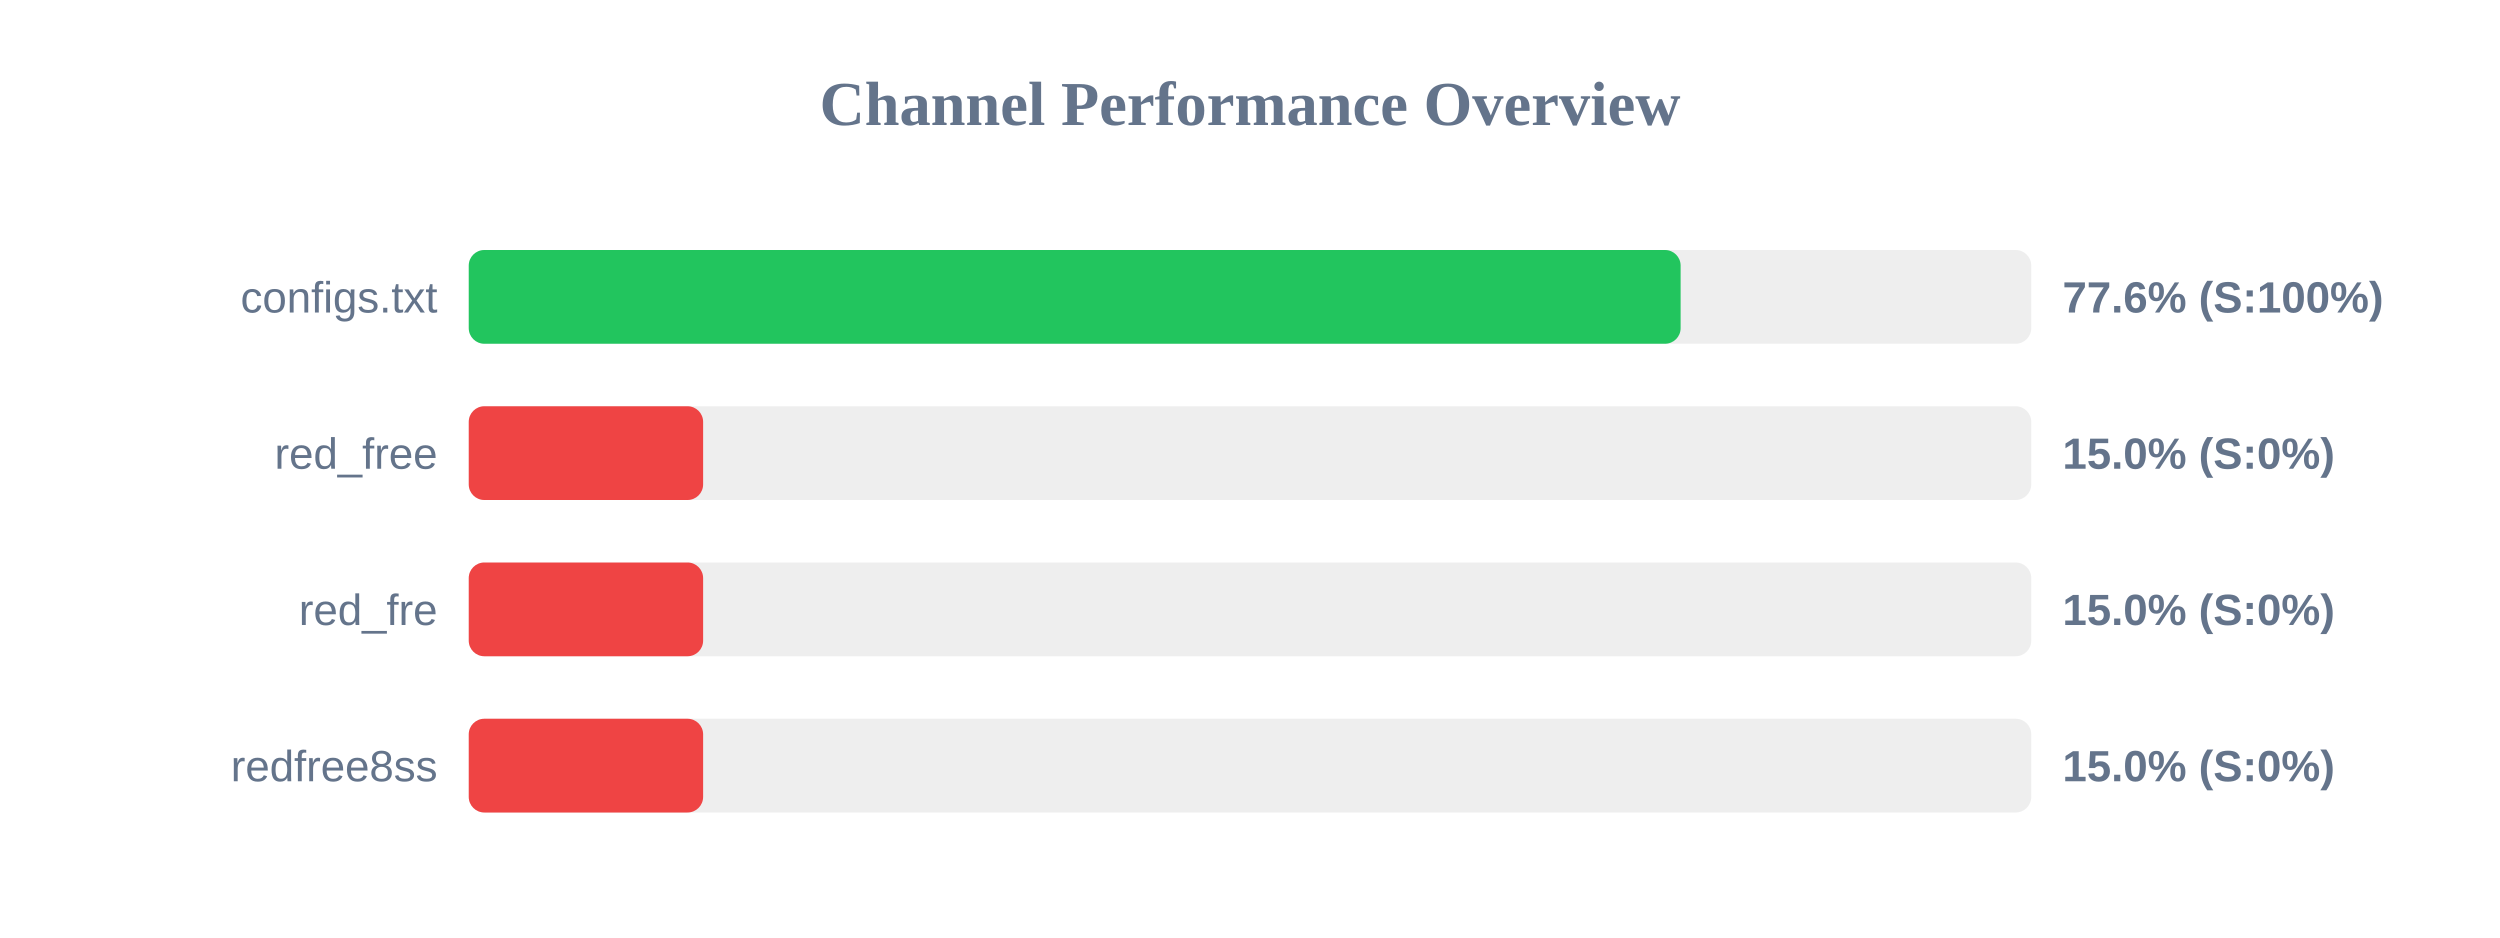
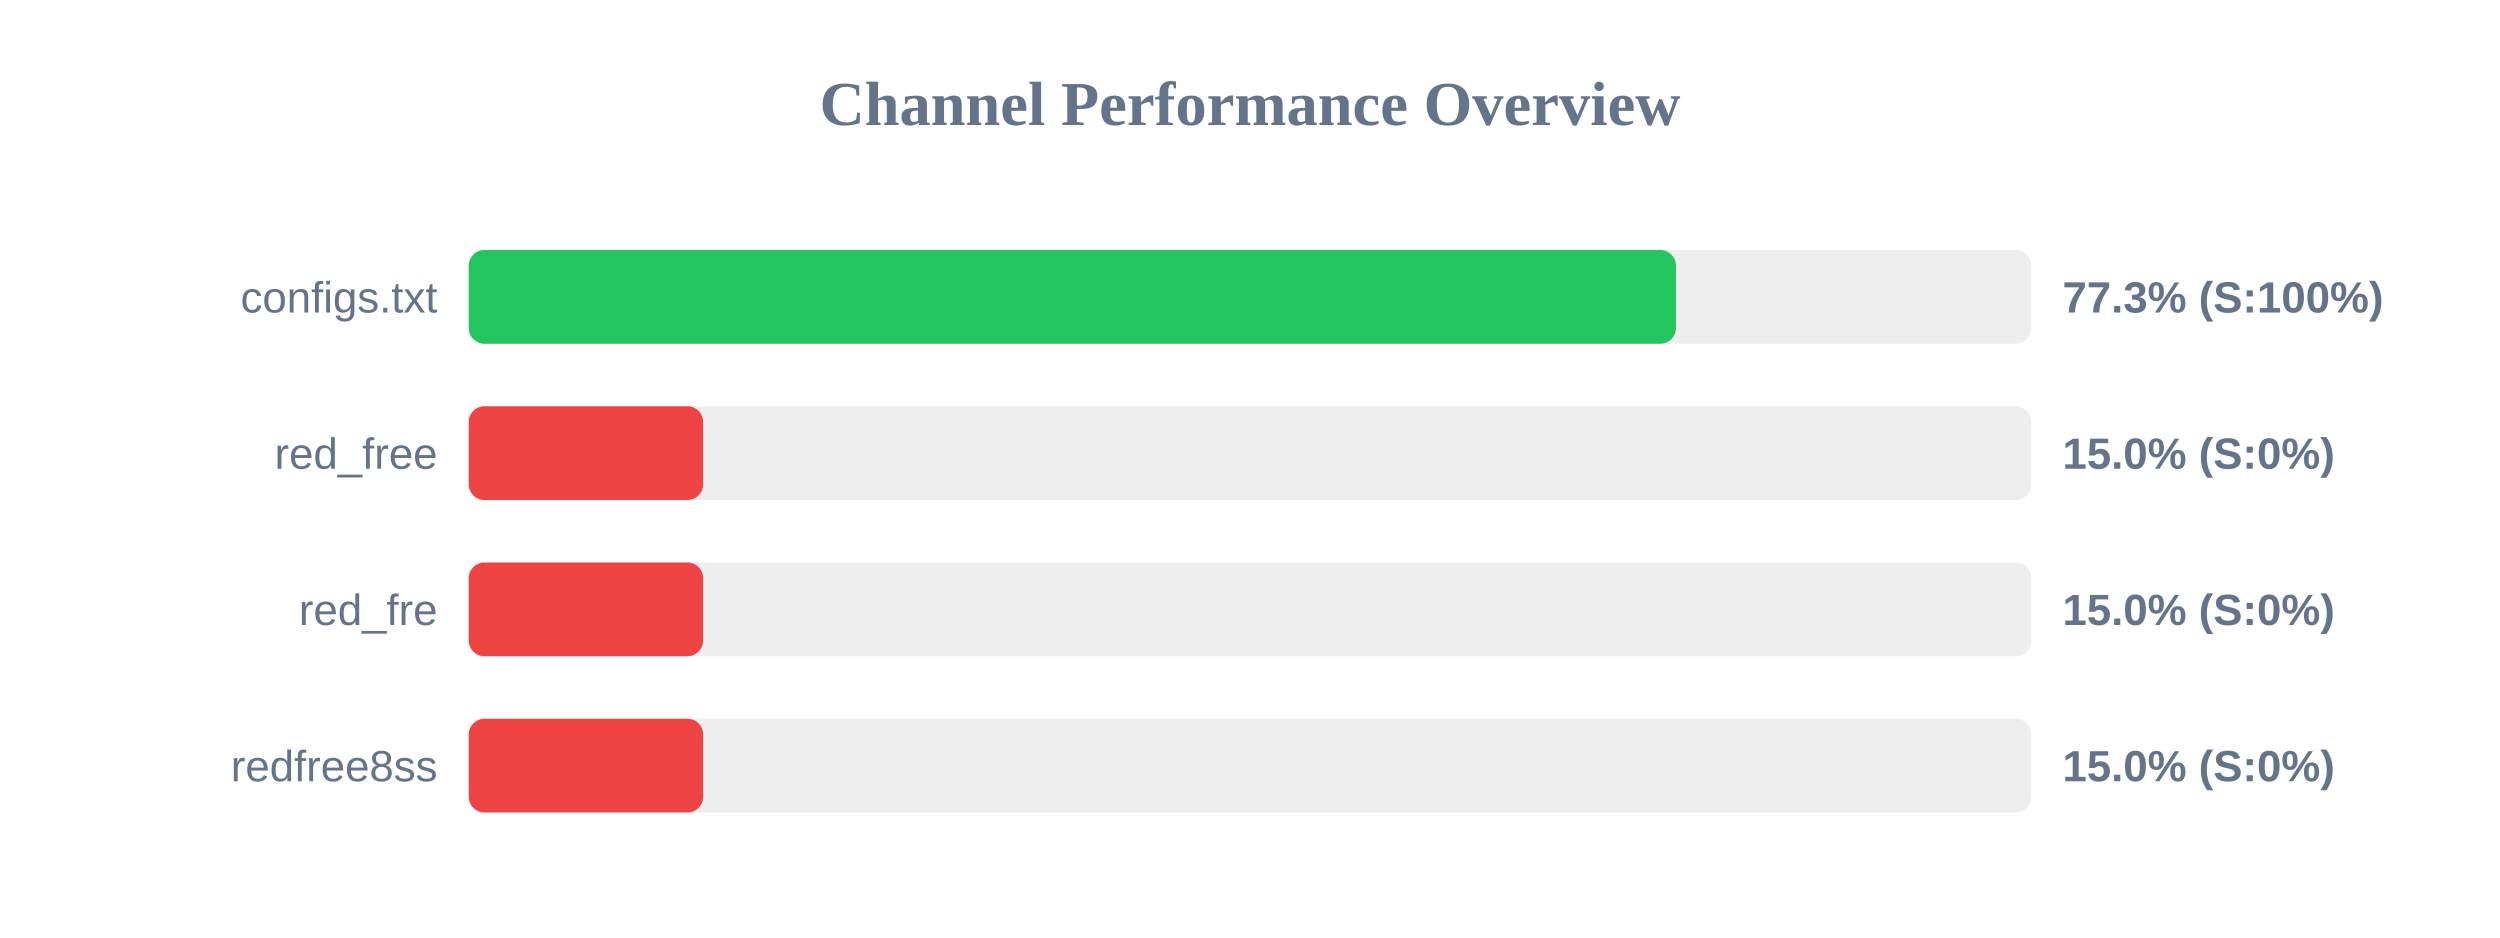
<svg xmlns="http://www.w3.org/2000/svg" width="800" height="300" version="1.1">
  <style>
        .row { font: 14px Arial; fill: #64748b; }
        .score { font: bold 14px Arial; fill: #64748b; }
    </style>
  <text x="400" y="40" text-anchor="middle" font-size="20px" font-weight="bold" fill="#64748b">Channel Performance Overview</text>
  <rect x="150" y="80" width="500" height="30" fill="#eee" rx="5" />
-   <rect x="150" y="80" width="387.8" height="30" fill="#22c55e" rx="5" />
+   <rect x="150" y="80" width="386.3" height="30" fill="#22c55e" rx="5" />
  <text x="140" y="100" text-anchor="end" class="row">configs.txt</text>
-   <text x="660" y="100" text-anchor="start" class="score">77.6% (S:100%)</text>
+   <text x="660" y="100" text-anchor="start" class="score">77.3% (S:100%)</text>
  <rect x="150" y="130" width="500" height="30" fill="#eee" rx="5" />
  <rect x="150" y="130" width="75.0" height="30" fill="#ef4444" rx="5" />
  <text x="140" y="150" text-anchor="end" class="row">red_free</text>
  <text x="660" y="150" text-anchor="start" class="score">15.0% (S:0%)</text>
  <rect x="150" y="180" width="500" height="30" fill="#eee" rx="5" />
  <rect x="150" y="180" width="75.0" height="30" fill="#ef4444" rx="5" />
  <text x="140" y="200" text-anchor="end" class="row">red_fre</text>
  <text x="660" y="200" text-anchor="start" class="score">15.0% (S:0%)</text>
  <rect x="150" y="230" width="500" height="30" fill="#eee" rx="5" />
  <rect x="150" y="230" width="75.0" height="30" fill="#ef4444" rx="5" />
  <text x="140" y="250" text-anchor="end" class="row">redfree8ss</text>
  <text x="660" y="250" text-anchor="start" class="score">15.0% (S:0%)</text>
</svg>
